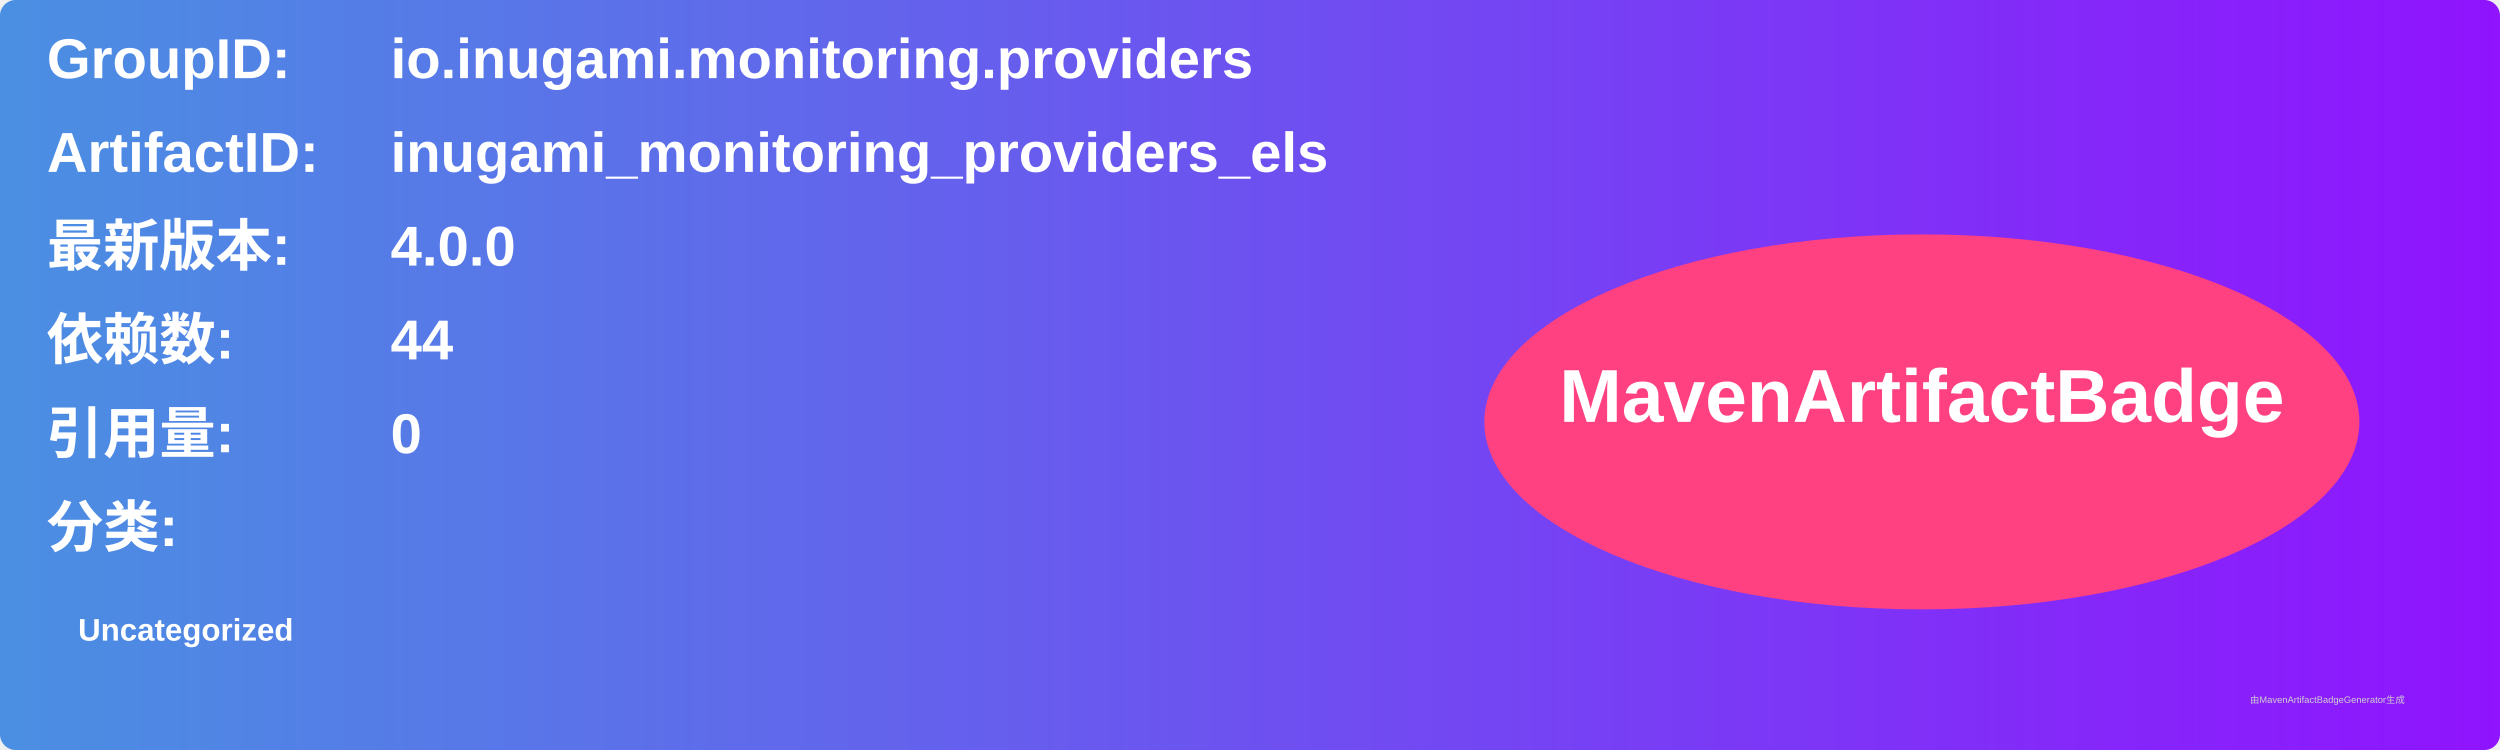
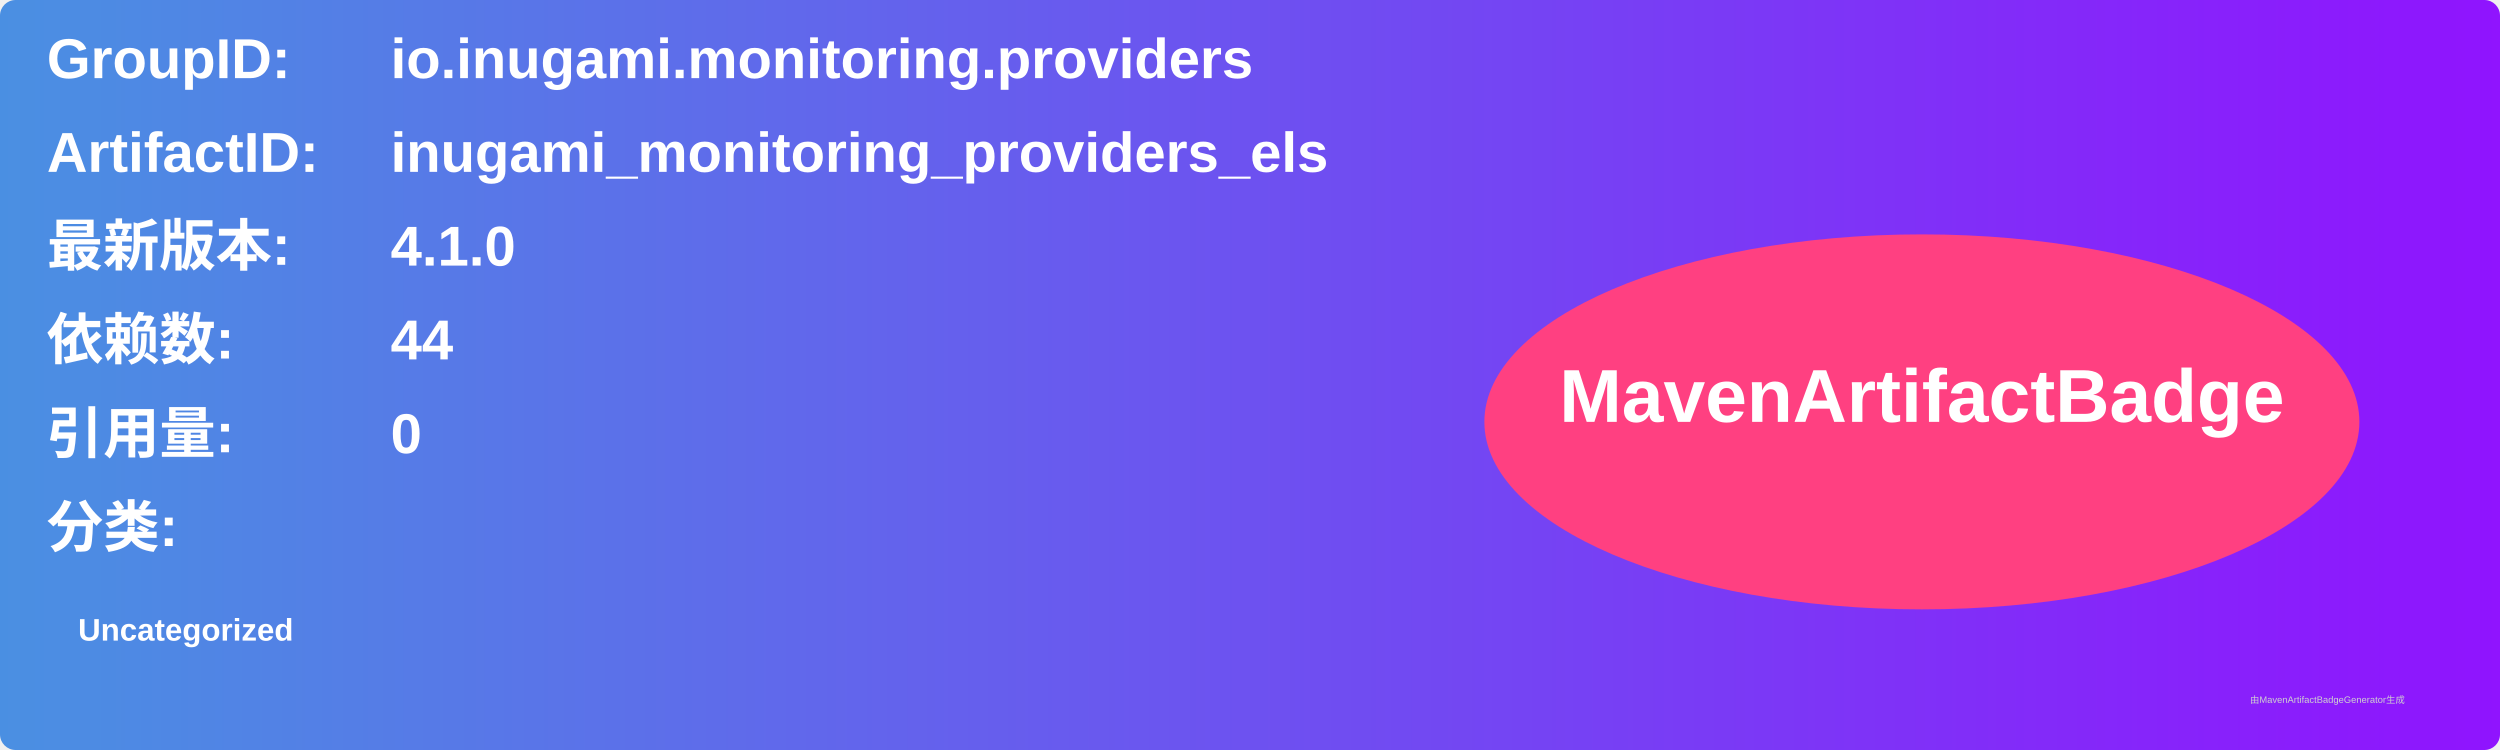
<svg xmlns="http://www.w3.org/2000/svg" width="800" height="240" viewBox="0 0 800 240">
  <linearGradient id="grad" x1="0%" y1="0%" x2="100%" y2="0%">
    <stop offset="0%" stop-color="#4a90e2" />
    <stop offset="100%" stop-color="#9013fe" />
  </linearGradient>
  <rect width="100%" height="100%" rx="5" ry="5" fill="url(#grad)" />
  <g transform="translate(15, 15)">
    <text x="0" y="10" font-family="Arial" font-size="18" fill="white" font-weight="bold" width="260">GroupID:</text>
    <text x="110" y="10" font-family="Arial" font-size="18" fill="white" font-weight="bold" width="460">io.inugami.monitoring.providers</text>
    <text x="0" y="40" font-family="Arial" font-size="18" fill="white" font-weight="bold" width="260">ArtifactID:</text>
    <text x="110" y="40" font-family="Arial" font-size="18" fill="white" font-weight="bold" width="460">inugami_monitoring_providers_els</text>
    <text x="0" y="70" font-family="Arial" font-size="18" fill="white" font-weight="bold">最新版本:</text>
    <text x="110" y="70" font-family="Arial" font-size="18" fill="white" font-weight="bold">
-       <tspan font-weight="bold">4.0.0</tspan>
+       <tspan font-weight="bold">4.1.0</tspan>
    </text>
    <text x="0" y="100" font-family="Arial" font-size="18" fill="white" font-weight="bold">依赖数: </text>
    <text x="110" y="100" font-family="Arial" font-size="18" fill="white">
      <tspan font-weight="bold">44</tspan>
    </text>
    <text x="0" y="130" font-family="Arial" font-size="18" fill="white" font-weight="bold">引用量: </text>
    <text x="110" y="130" font-family="Arial" font-size="18" fill="white">
      <tspan font-weight="bold">0</tspan>
    </text>
    <text x="0" y="160" font-family="Arial" font-size="18" fill="white" font-weight="bold">分类:</text>
    <text x="10" y="190" font-family="Arial" font-size="10" fill="white">
      <tspan font-weight="bold">Uncategorized</tspan>
    </text>
    <ellipse cx="600" cy="120" rx="140" ry="60" fill="#ff4081" />
    <text x="600" y="120" text-anchor="middle" font-family="Arial" font-size="24" fill="white" font-weight="bold">MavenArtifactBadge</text>
  </g>
  <text x="720" y="225" font-family="Arial" font-size="3" fill="#d0d0d0">由MavenArtifactBadgeGenerator生成</text>
</svg>
